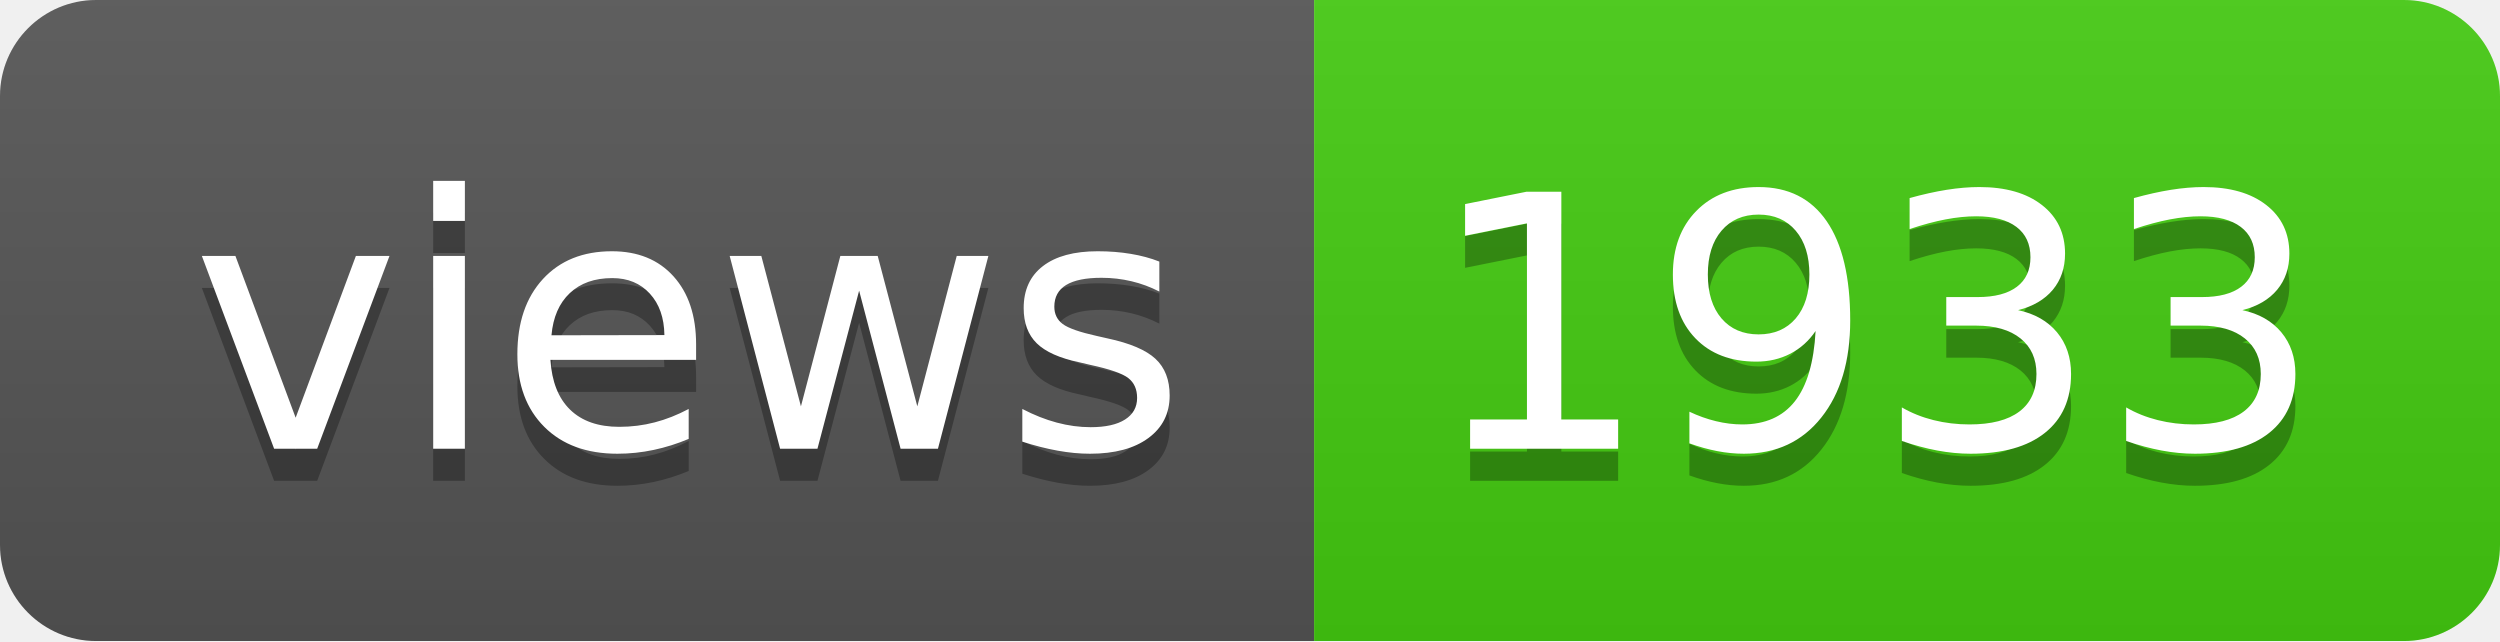
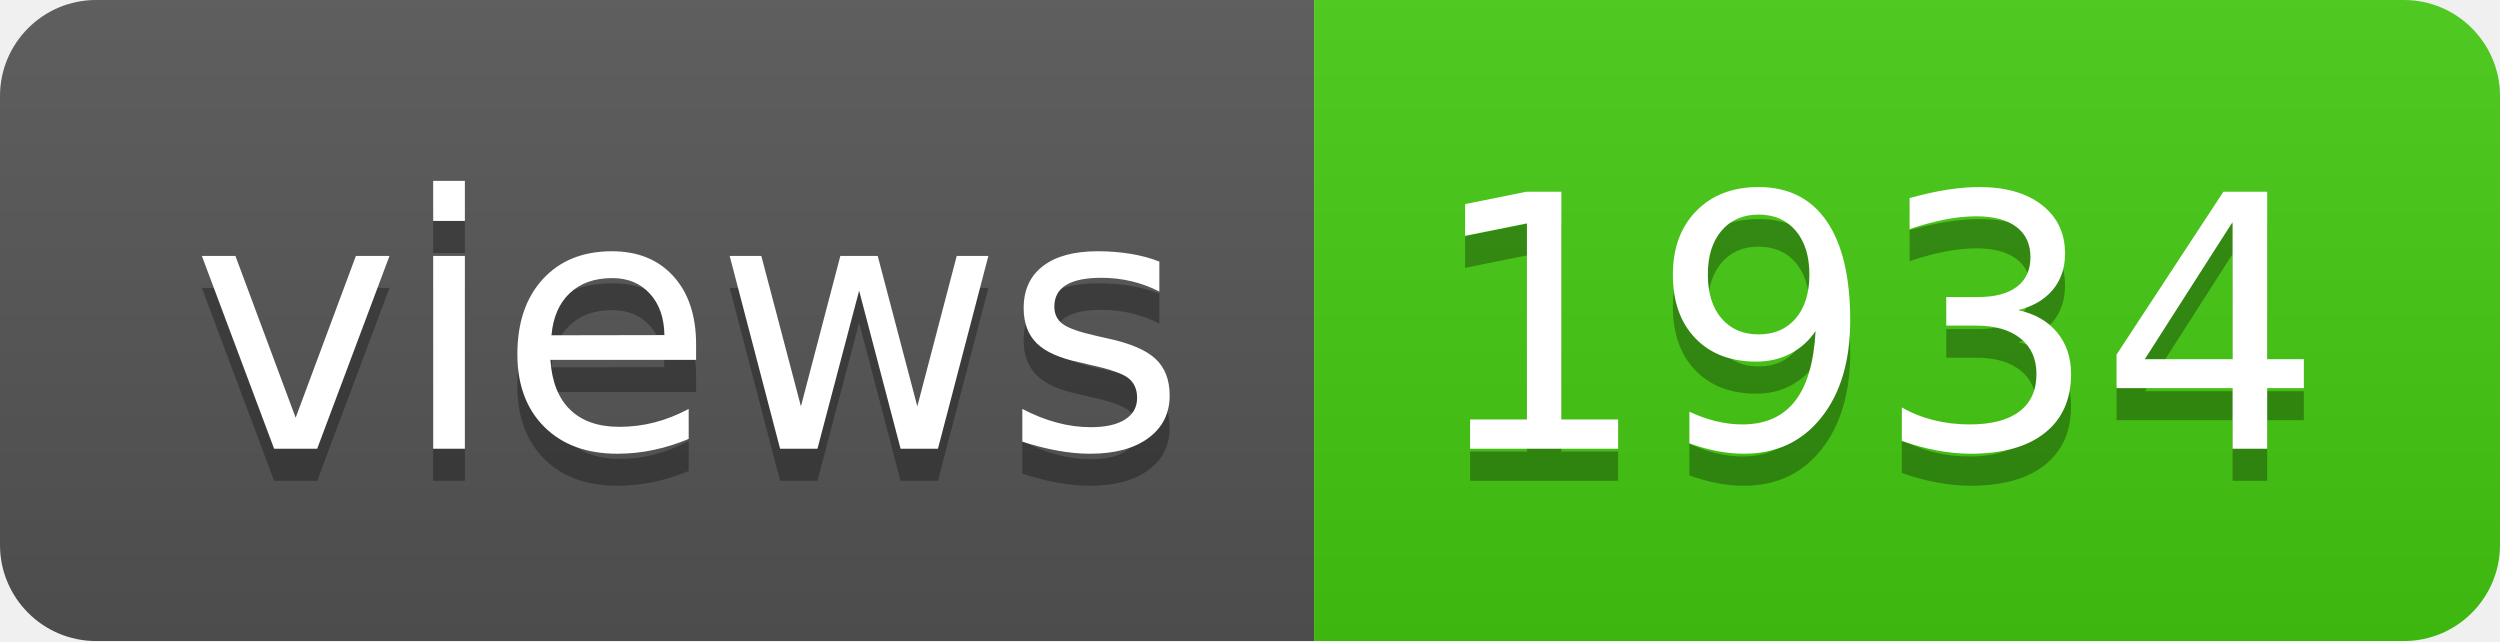
- <svg xmlns="http://www.w3.org/2000/svg" width="78" height="20" role="img" aria-label="views: 1933">
+ <svg xmlns="http://www.w3.org/2000/svg" width="78" height="20" role="img" aria-label="views: 1934">
  <linearGradient id="s" x2="0" y2="100%">
    <stop offset="0" stop-color="#bbb" stop-opacity=".1" />
    <stop offset="1" stop-opacity=".1" />
  </linearGradient>
  <clipPath id="r">
    <rect width="78" height="20" rx="3" fill="#fff" />
  </clipPath>
  <g clip-path="url(#r)">
    <rect width="41" height="20" fill="#555" />
    <rect x="41" width="37" height="20" fill="#4c1" />
    <rect width="78" height="20" fill="url(#s)" />
  </g>
  <g fill="#fff" text-anchor="middle" font-family="Verdana,Geneva,DejaVu Sans,sans-serif" text-rendering="geometricPrecision" font-size="110">
    <text aria-hidden="true" x="215" y="150" fill="#010101" fill-opacity=".3" transform="scale(.1)" textLength="310">views</text>
    <text x="215" y="140" transform="scale(.1)" fill="#fff" textLength="310">views</text>
-     <text aria-hidden="true" x="585" y="150" fill="#010101" fill-opacity=".3" transform="scale(.1)" textLength="270">1933</text>
-     <text x="585" y="140" transform="scale(.1)" fill="#fff" textLength="270">1933</text>
+     <text aria-hidden="true" x="585" y="150" fill="#010101" fill-opacity=".3" transform="scale(.1)" textLength="270">1934</text>
+     <text x="585" y="140" transform="scale(.1)" fill="#fff" textLength="270">1934</text>
  </g>
</svg>
